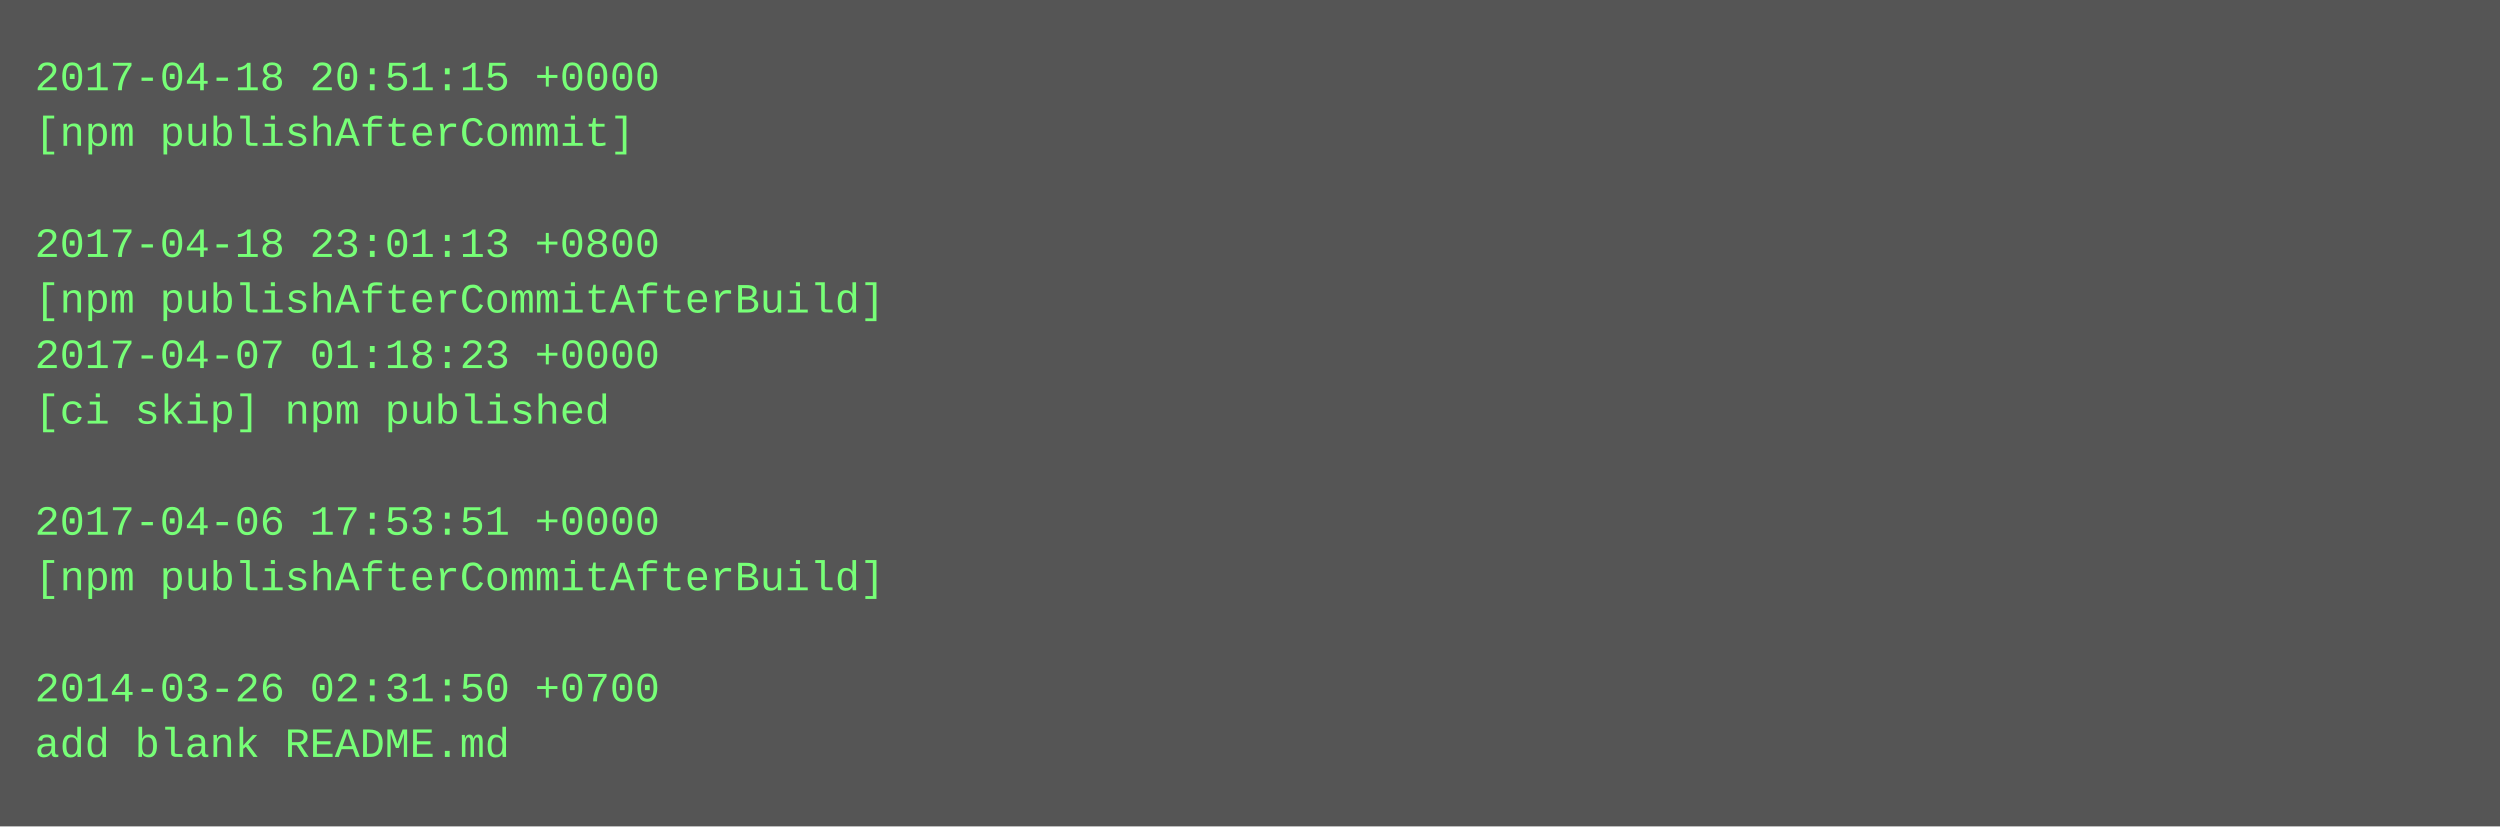
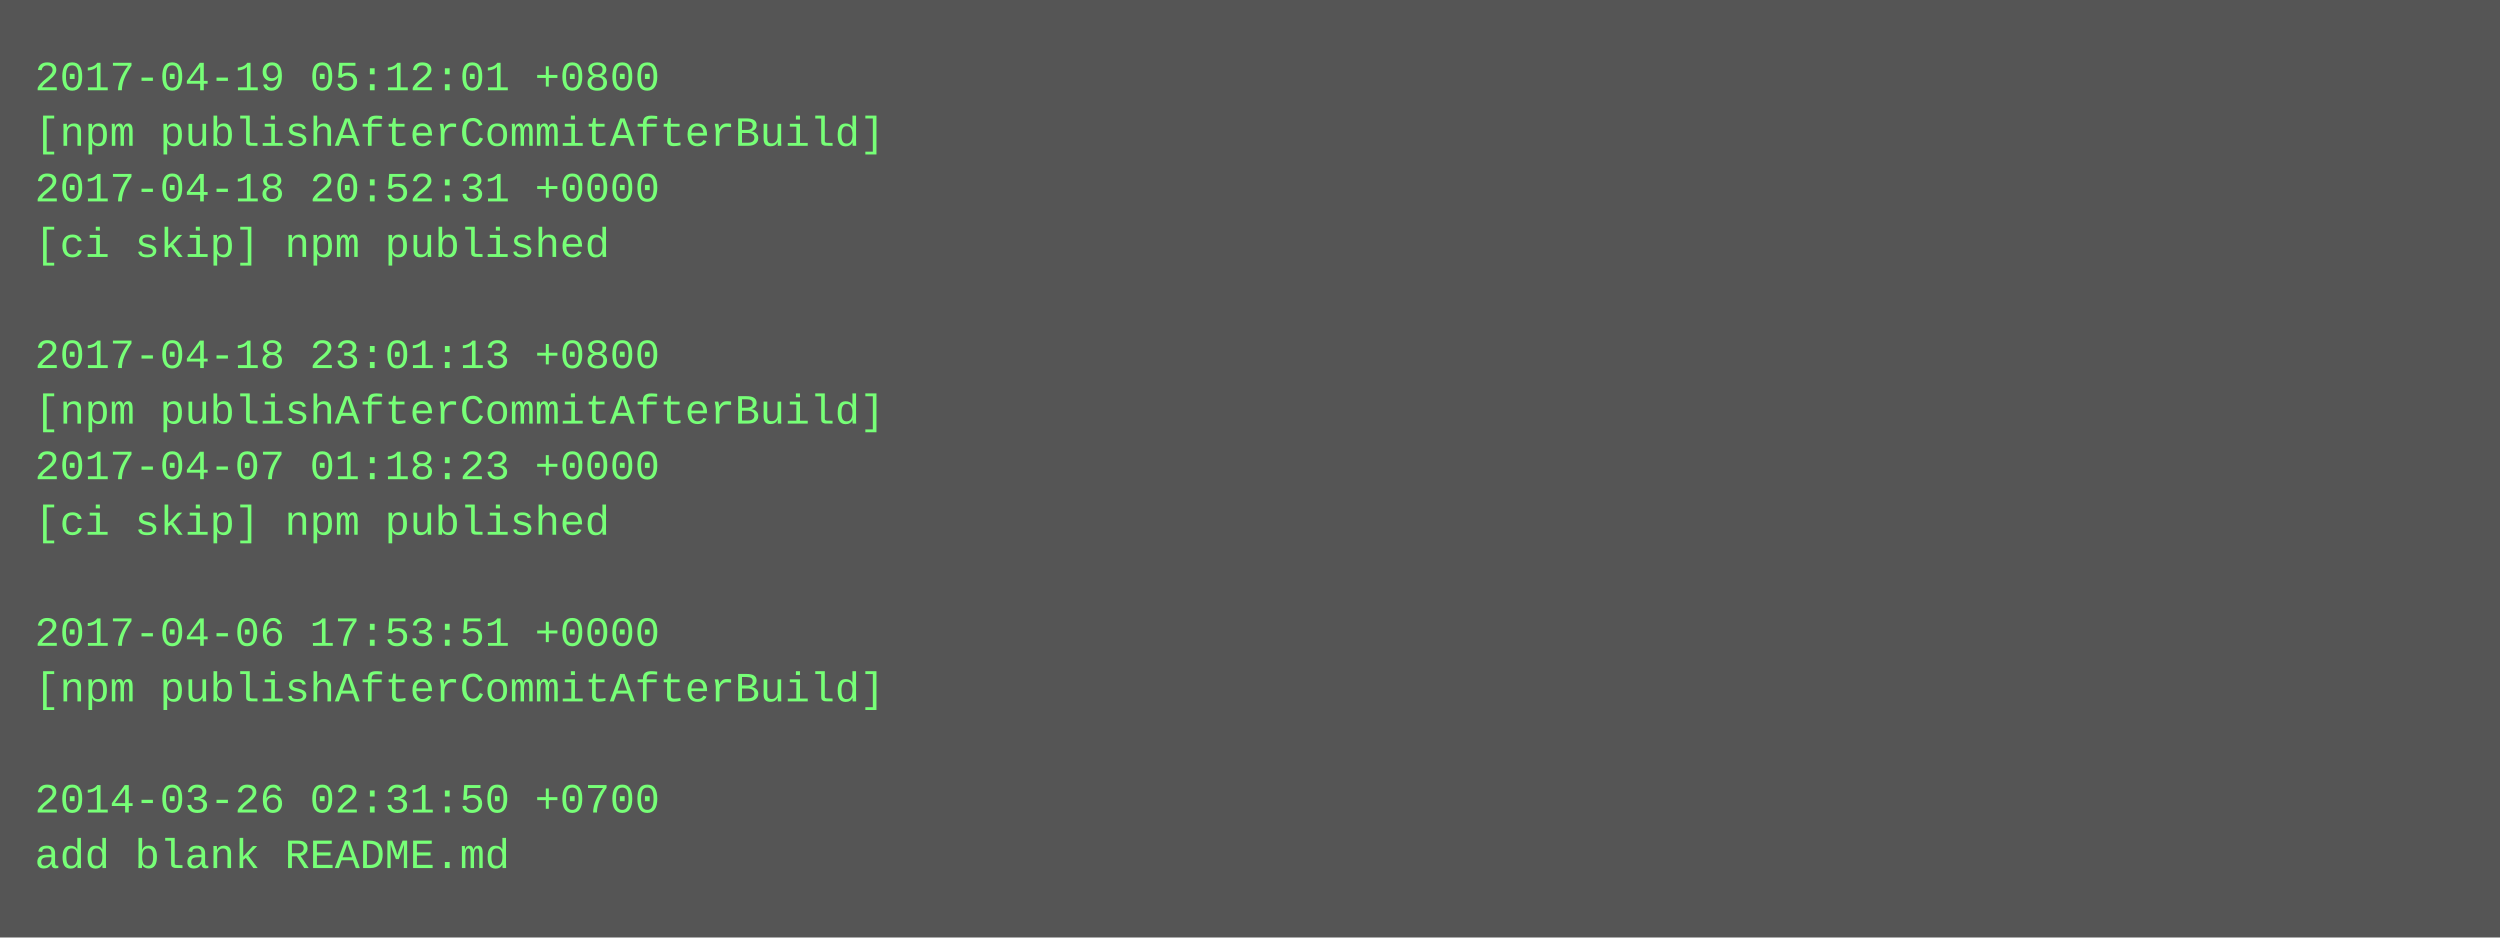
- <svg xmlns="http://www.w3.org/2000/svg" height="238" width="720">
-   <rect height="238" fill="#555" width="720" />
+ <svg xmlns="http://www.w3.org/2000/svg" height="270" width="720">
+   <rect height="270" fill="#555" width="720" />
  <text fill="#7f7" font-family="Courier New" font-size="12" xml:space="preserve">
-     <tspan x="10" y="26">2017-04-18 20:51:15 +0000</tspan>
-     <tspan x="10" y="42">[npm publishAfterCommit]</tspan>
-     <tspan x="10" y="58" />
-     <tspan x="10" y="74">2017-04-18 23:01:13 +0800</tspan>
-     <tspan x="10" y="90">[npm publishAfterCommitAfterBuild]</tspan>
-     <tspan x="10" y="106">2017-04-07 01:18:23 +0000</tspan>
-     <tspan x="10" y="122">[ci skip] npm published</tspan>
-     <tspan x="10" y="138" />
-     <tspan x="10" y="154">2017-04-06 17:53:51 +0000</tspan>
-     <tspan x="10" y="170">[npm publishAfterCommitAfterBuild]</tspan>
-     <tspan x="10" y="186" />
-     <tspan x="10" y="202">2014-03-26 02:31:50 +0700</tspan>
-     <tspan x="10" y="218">add blank README.md</tspan>
+     <tspan x="10" y="26">2017-04-19 05:12:01 +0800</tspan>
+     <tspan x="10" y="42">[npm publishAfterCommitAfterBuild]</tspan>
+     <tspan x="10" y="58">2017-04-18 20:52:31 +0000</tspan>
+     <tspan x="10" y="74">[ci skip] npm published</tspan>
+     <tspan x="10" y="90" />
+     <tspan x="10" y="106">2017-04-18 23:01:13 +0800</tspan>
+     <tspan x="10" y="122">[npm publishAfterCommitAfterBuild]</tspan>
+     <tspan x="10" y="138">2017-04-07 01:18:23 +0000</tspan>
+     <tspan x="10" y="154">[ci skip] npm published</tspan>
+     <tspan x="10" y="170" />
+     <tspan x="10" y="186">2017-04-06 17:53:51 +0000</tspan>
+     <tspan x="10" y="202">[npm publishAfterCommitAfterBuild]</tspan>
+     <tspan x="10" y="218" />
+     <tspan x="10" y="234">2014-03-26 02:31:50 +0700</tspan>
+     <tspan x="10" y="250">add blank README.md</tspan>
  </text>
</svg>
